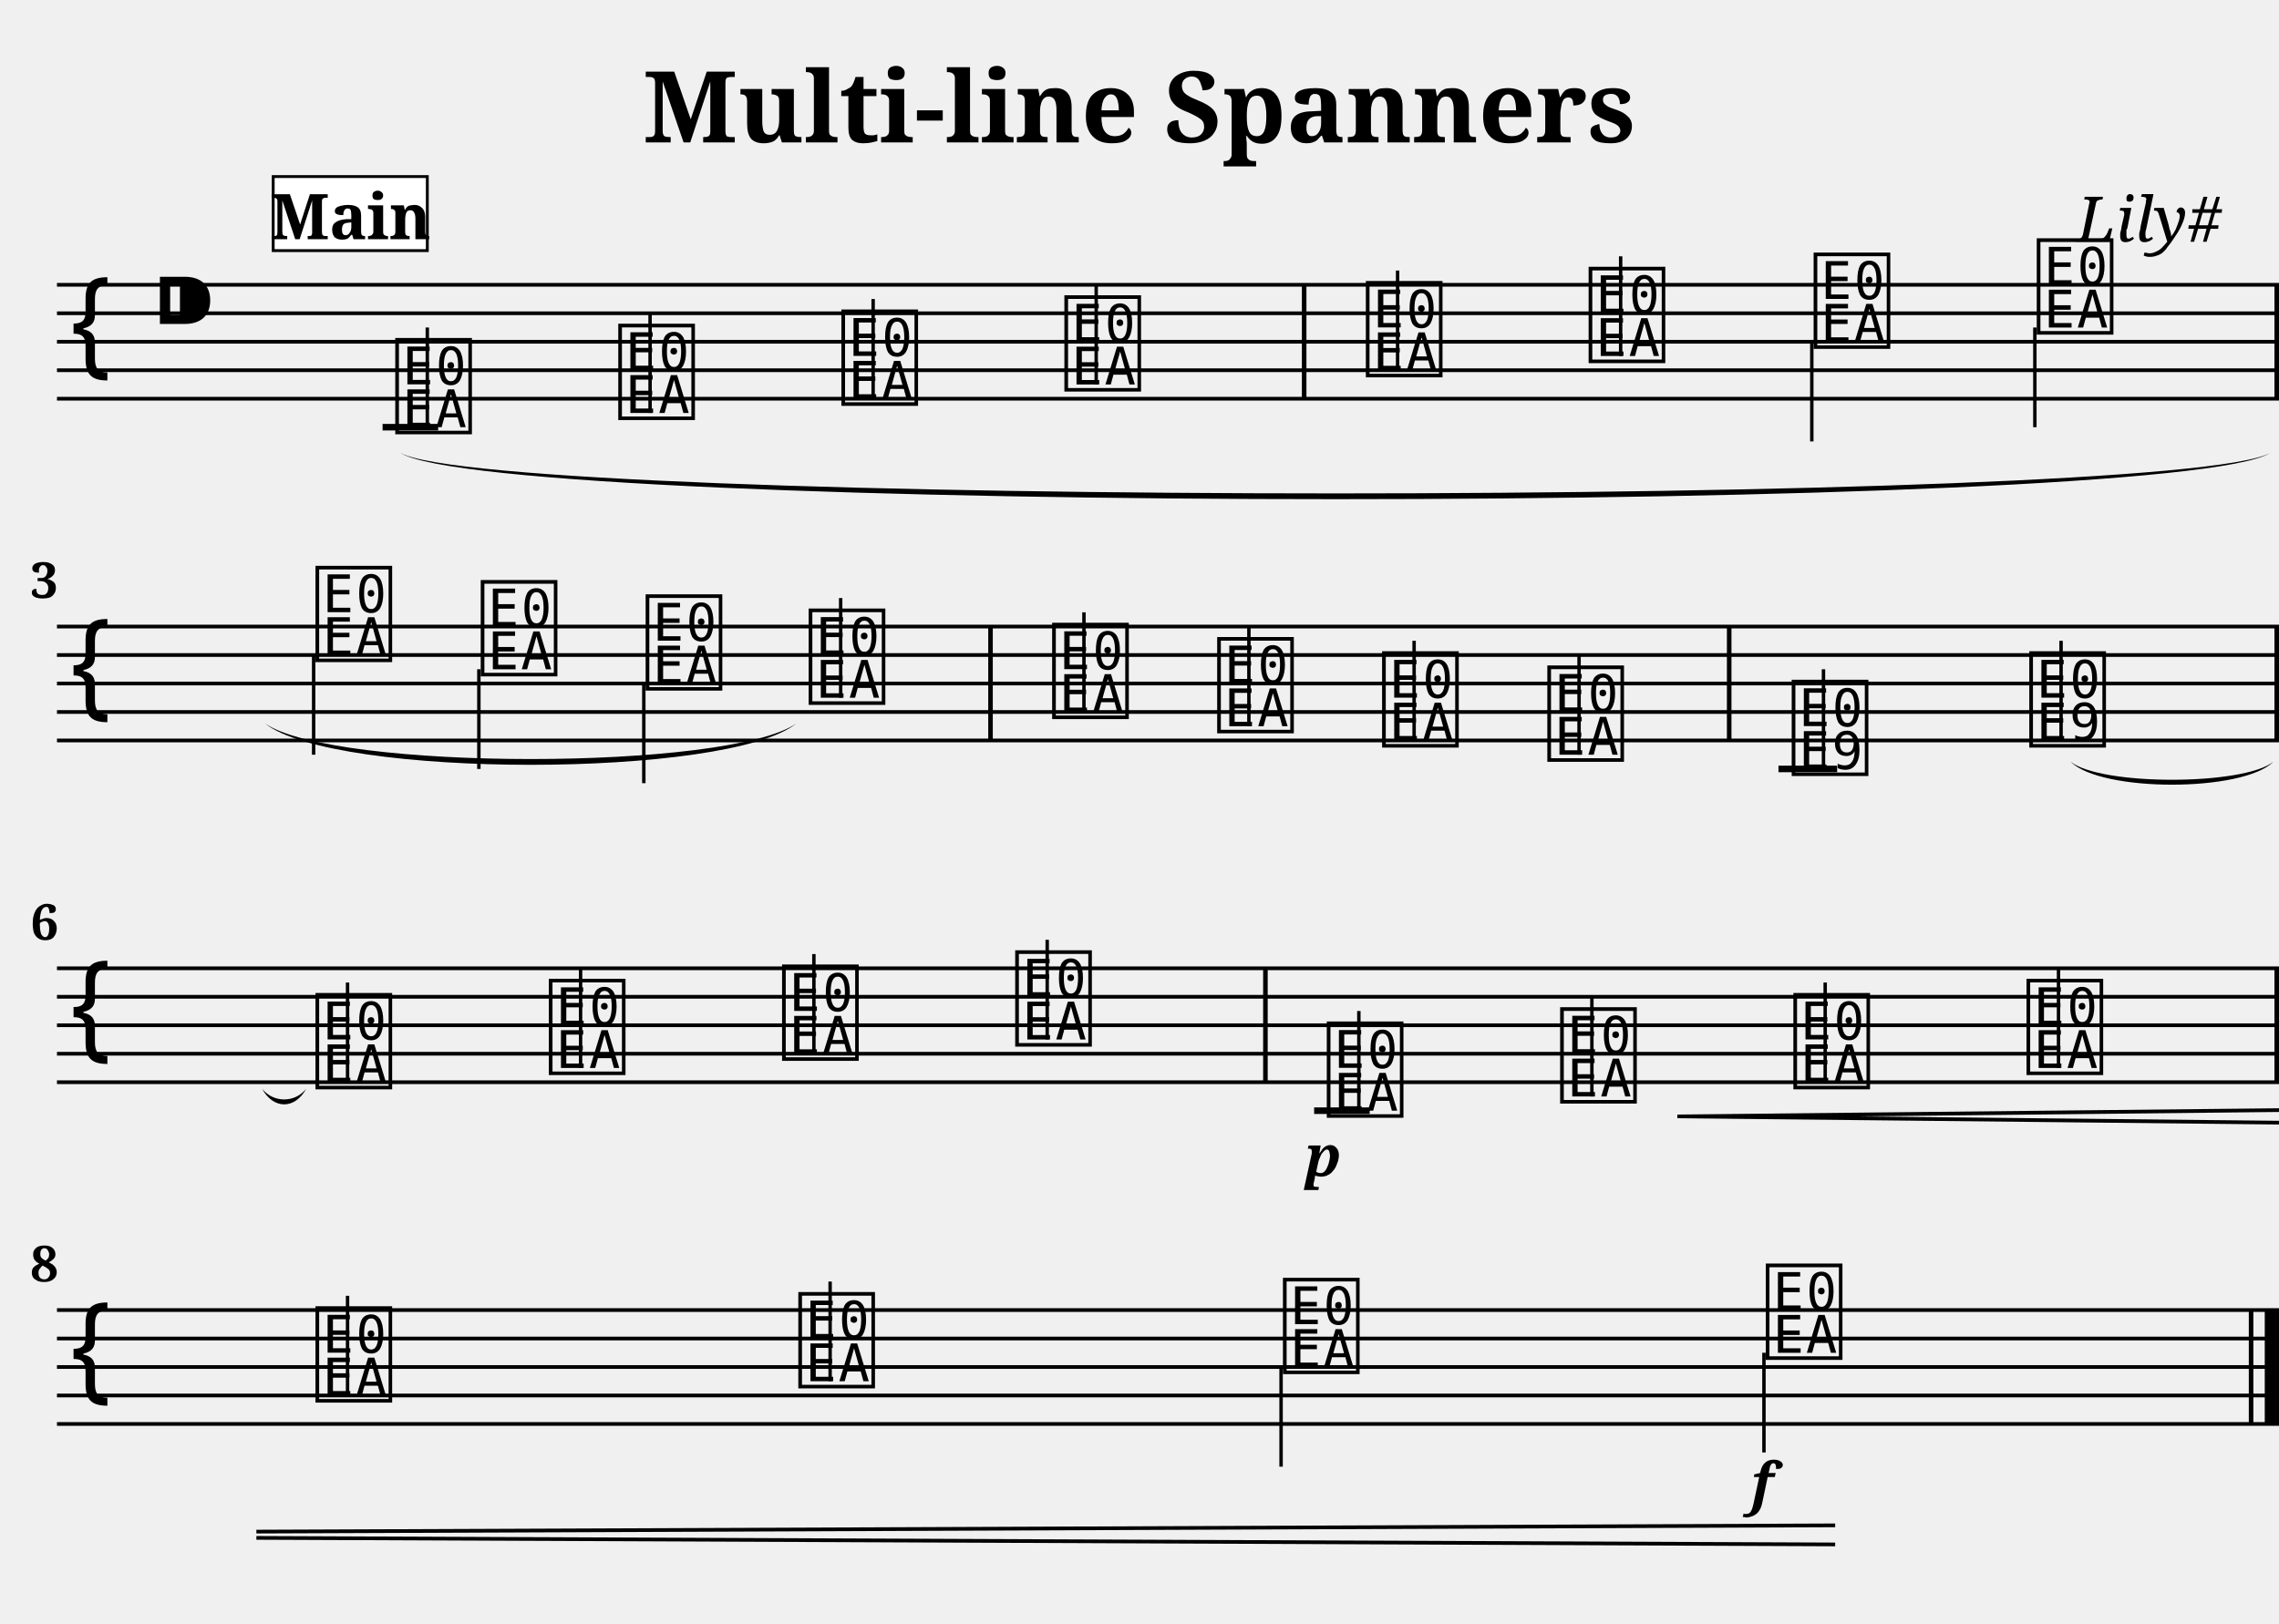
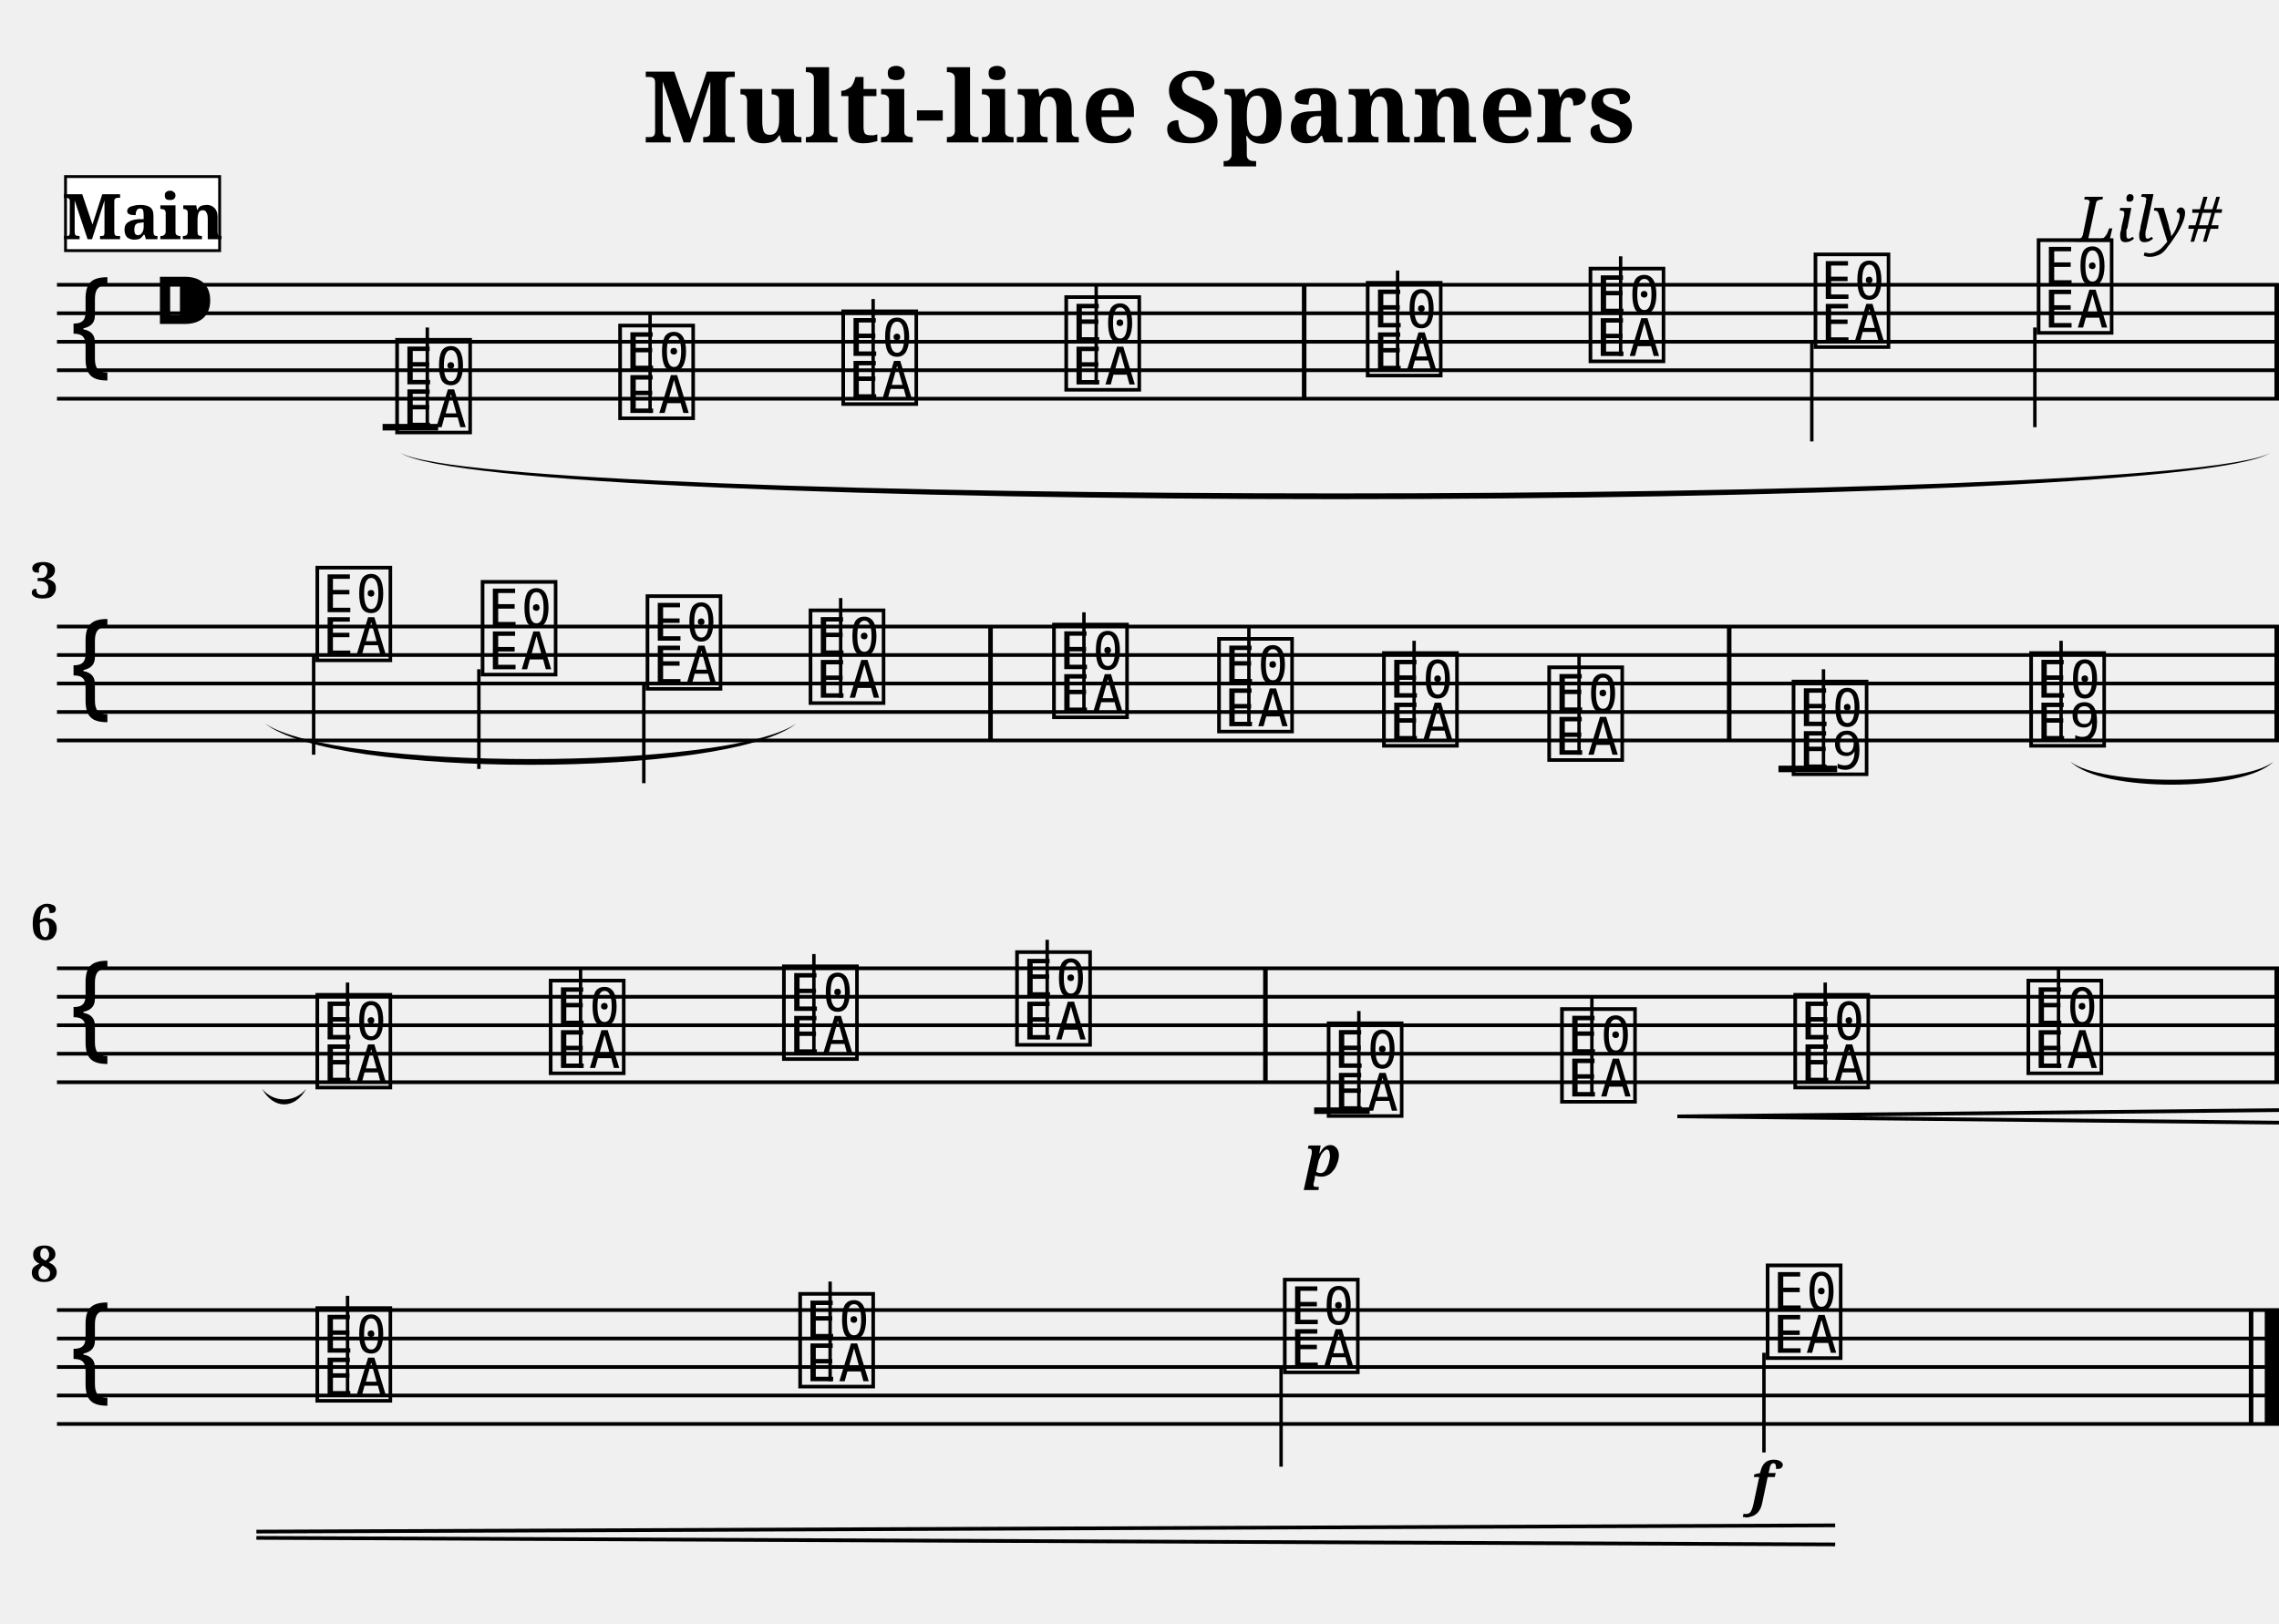
<svg xmlns="http://www.w3.org/2000/svg" width="800.0" height="570.0" viewBox="0 0 80.00 57.00">
  <style>
  @font-face { font-family: 'Emmentaler'; src: local('Emmentaler'); }
  .music { font-family: 'Emmentaler', serif; }
</style>
  <text x="40.00" y="5.00" font-size="3.49" font-family="serif" font-weight="bold" text-anchor="middle">Multi-line Spanners</text>
  <text x="78.00" y="8.49" font-size="2.20" font-family="serif" font-style="italic" text-anchor="end">Lily#</text>
  <g transform="translate(2.00,0.00) scale(1,1)">
    <line x1="0.00" y1="10.00" x2="78.00" y2="10.00" stroke="#000000" stroke-width="0.130" />
    <line x1="0.00" y1="11.00" x2="78.00" y2="11.00" stroke="#000000" stroke-width="0.130" />
    <line x1="0.00" y1="12.00" x2="78.00" y2="12.00" stroke="#000000" stroke-width="0.130" />
    <line x1="0.00" y1="13.00" x2="78.00" y2="13.00" stroke="#000000" stroke-width="0.130" />
    <line x1="0.00" y1="14.00" x2="78.00" y2="14.00" stroke="#000000" stroke-width="0.130" />
    <text class="music" x="0.30" y="13.00" font-size="4.00"></text>
    <text class="music" x="3.30" y="12.00" font-size="4.00"></text>
    <text class="music" x="11.75" y="15.00" font-size="4.00" data-pos="307"></text>
    <line x1="13.00" y1="15.00" x2="13.00" y2="11.50" stroke="#000000" stroke-width="0.120" />
    <text class="music" x="19.58" y="14.50" font-size="4.00" data-pos="373"></text>
    <line x1="20.82" y1="14.50" x2="20.82" y2="11.00" stroke="#000000" stroke-width="0.120" />
    <text class="music" x="27.41" y="14.00" font-size="4.00" data-pos="375"></text>
    <line x1="28.65" y1="14.00" x2="28.65" y2="10.50" stroke="#000000" stroke-width="0.120" />
    <text class="music" x="35.24" y="13.50" font-size="4.00" data-pos="377"></text>
    <line x1="36.48" y1="13.50" x2="36.48" y2="10.00" stroke="#000000" stroke-width="0.120" />
    <text class="music" x="45.82" y="13.00" font-size="4.00" data-pos="381"></text>
    <line x1="47.06" y1="13.00" x2="47.06" y2="9.50" stroke="#000000" stroke-width="0.120" />
    <text class="music" x="53.64" y="12.50" font-size="4.00" data-pos="384"></text>
    <line x1="54.89" y1="12.50" x2="54.89" y2="9.00" stroke="#000000" stroke-width="0.120" />
    <text class="music" x="61.54" y="12.00" font-size="4.00" data-pos="386"></text>
    <line x1="61.60" y1="12.00" x2="61.60" y2="15.50" stroke="#000000" stroke-width="0.120" />
    <text class="music" x="69.37" y="11.50" font-size="4.00" data-pos="388"></text>
    <line x1="69.43" y1="11.50" x2="69.43" y2="15.00" stroke="#000000" stroke-width="0.120" />
    <line x1="11.43" y1="15.00" x2="13.38" y2="15.00" stroke="#000000" stroke-width="0.230" />
    <rect x="43.70" y="10.00" width="0.16" height="4.00" fill="#000000" />
    <rect x="77.84" y="10.00" width="0.16" height="4.00" fill="#000000" />
    <line x1="0.00" y1="22.00" x2="78.00" y2="22.00" stroke="#000000" stroke-width="0.130" />
    <line x1="0.00" y1="23.00" x2="78.00" y2="23.00" stroke="#000000" stroke-width="0.130" />
    <line x1="0.00" y1="24.00" x2="78.00" y2="24.00" stroke="#000000" stroke-width="0.130" />
    <line x1="0.00" y1="25.00" x2="78.00" y2="25.00" stroke="#000000" stroke-width="0.130" />
    <line x1="0.00" y1="26.00" x2="78.00" y2="26.00" stroke="#000000" stroke-width="0.130" />
    <text class="music" x="0.30" y="25.00" font-size="4.00"></text>
    <text class="music" x="8.95" y="23.00" font-size="4.00" data-pos="400"></text>
    <line x1="9.01" y1="23.00" x2="9.01" y2="26.50" stroke="#000000" stroke-width="0.120" />
    <text class="music" x="14.75" y="23.50" font-size="4.00" data-pos="405"></text>
    <line x1="14.81" y1="23.50" x2="14.81" y2="27.00" stroke="#000000" stroke-width="0.120" />
    <text class="music" x="20.54" y="24.00" font-size="4.00" data-pos="407"></text>
    <line x1="20.60" y1="24.00" x2="20.60" y2="27.50" stroke="#000000" stroke-width="0.120" />
    <text class="music" x="26.26" y="24.50" font-size="4.00" data-pos="409"></text>
    <line x1="27.51" y1="24.50" x2="27.51" y2="21.00" stroke="#000000" stroke-width="0.120" />
    <text class="music" x="34.81" y="25.00" font-size="4.00" data-pos="414"></text>
    <line x1="36.05" y1="25.00" x2="36.05" y2="21.50" stroke="#000000" stroke-width="0.120" />
    <text class="music" x="40.60" y="25.50" font-size="4.00" data-pos="417"></text>
    <line x1="41.84" y1="25.50" x2="41.84" y2="22.00" stroke="#000000" stroke-width="0.120" />
    <text class="music" x="46.39" y="26.00" font-size="4.00" data-pos="419"></text>
    <line x1="47.64" y1="26.00" x2="47.64" y2="22.50" stroke="#000000" stroke-width="0.120" />
    <text class="music" x="52.19" y="26.50" font-size="4.00" data-pos="421"></text>
    <line x1="53.43" y1="26.50" x2="53.43" y2="23.00" stroke="#000000" stroke-width="0.120" />
    <text class="music" x="60.77" y="27.00" font-size="4.00" data-pos="452"></text>
    <line x1="62.01" y1="27.00" x2="62.01" y2="23.50" stroke="#000000" stroke-width="0.120" />
    <text class="music" x="69.11" y="26.00" font-size="4.00" data-pos="493"></text>
    <line x1="70.35" y1="26.00" x2="70.35" y2="22.50" stroke="#000000" stroke-width="0.120" />
    <line x1="60.43" y1="27.00" x2="62.49" y2="27.00" stroke="#000000" stroke-width="0.230" />
    <rect x="32.69" y="22.00" width="0.16" height="4.00" fill="#000000" />
    <rect x="58.62" y="22.00" width="0.16" height="4.00" fill="#000000" />
    <rect x="77.84" y="22.00" width="0.16" height="4.00" fill="#000000" />
    <line x1="0.00" y1="34.00" x2="78.00" y2="34.00" stroke="#000000" stroke-width="0.130" />
    <line x1="0.00" y1="35.00" x2="78.00" y2="35.00" stroke="#000000" stroke-width="0.130" />
    <line x1="0.00" y1="36.00" x2="78.00" y2="36.00" stroke="#000000" stroke-width="0.130" />
    <line x1="0.00" y1="37.00" x2="78.00" y2="37.00" stroke="#000000" stroke-width="0.130" />
    <line x1="0.00" y1="38.00" x2="78.00" y2="38.00" stroke="#000000" stroke-width="0.130" />
    <text class="music" x="0.30" y="37.00" font-size="4.00"></text>
    <text class="music" x="8.95" y="38.00" font-size="4.00" data-pos="507"></text>
    <line x1="10.20" y1="38.00" x2="10.20" y2="34.50" stroke="#000000" stroke-width="0.120" />
    <text class="music" x="17.14" y="37.50" font-size="4.00" data-pos="512"></text>
    <line x1="18.38" y1="37.50" x2="18.38" y2="34.00" stroke="#000000" stroke-width="0.120" />
    <text class="music" x="25.33" y="37.00" font-size="4.00" data-pos="514"></text>
    <line x1="26.57" y1="37.00" x2="26.57" y2="33.50" stroke="#000000" stroke-width="0.120" />
    <text class="music" x="33.51" y="36.50" font-size="4.00" data-pos="516"></text>
    <line x1="34.76" y1="36.50" x2="34.76" y2="33.00" stroke="#000000" stroke-width="0.120" />
    <text class="music" x="44.45" y="39.00" font-size="4.00" data-pos="551"></text>
    <line x1="45.70" y1="39.00" x2="45.70" y2="35.50" stroke="#000000" stroke-width="0.120" />
    <text class="music" x="52.64" y="38.50" font-size="4.00" data-pos="600"></text>
    <line x1="53.88" y1="38.50" x2="53.88" y2="35.00" stroke="#000000" stroke-width="0.120" />
    <text class="music" x="60.83" y="38.00" font-size="4.00" data-pos="608"></text>
    <line x1="62.07" y1="38.00" x2="62.07" y2="34.50" stroke="#000000" stroke-width="0.120" />
    <text class="music" x="69.01" y="37.50" font-size="4.00" data-pos="610"></text>
    <line x1="70.26" y1="37.50" x2="70.26" y2="34.00" stroke="#000000" stroke-width="0.120" />
    <line x1="44.13" y1="39.00" x2="46.08" y2="39.00" stroke="#000000" stroke-width="0.230" />
    <rect x="42.34" y="34.00" width="0.16" height="4.00" fill="#000000" />
    <rect x="77.84" y="34.00" width="0.16" height="4.00" fill="#000000" />
    <line x1="0.00" y1="46.00" x2="78.00" y2="46.00" stroke="#000000" stroke-width="0.130" />
    <line x1="0.00" y1="47.00" x2="78.00" y2="47.00" stroke="#000000" stroke-width="0.130" />
    <line x1="0.00" y1="48.00" x2="78.00" y2="48.00" stroke="#000000" stroke-width="0.130" />
    <line x1="0.00" y1="49.00" x2="78.00" y2="49.00" stroke="#000000" stroke-width="0.130" />
    <line x1="0.00" y1="50.00" x2="78.00" y2="50.00" stroke="#000000" stroke-width="0.130" />
    <text class="music" x="0.30" y="49.00" font-size="4.00"></text>
    <text class="music" x="8.95" y="49.00" font-size="4.00" data-pos="622"></text>
    <line x1="10.20" y1="49.00" x2="10.20" y2="45.50" stroke="#000000" stroke-width="0.120" />
    <text class="music" x="25.90" y="48.50" font-size="4.00" data-pos="627"></text>
    <line x1="27.14" y1="48.50" x2="27.14" y2="45.00" stroke="#000000" stroke-width="0.120" />
    <text class="music" x="42.91" y="48.00" font-size="4.00" data-pos="629"></text>
    <line x1="42.97" y1="48.00" x2="42.97" y2="51.50" stroke="#000000" stroke-width="0.120" />
    <text class="music" x="59.86" y="47.50" font-size="4.00" data-pos="631"></text>
    <line x1="59.92" y1="47.50" x2="59.92" y2="51.00" stroke="#000000" stroke-width="0.120" />
    <rect x="76.94" y="46.00" width="0.16" height="4.00" fill="#000000" />
    <rect x="77.50" y="46.00" width="0.50" height="4.00" fill="#000000" />
    <path d="M 70.69,26.75 C 71.75,27.59 76.73,27.59 77.80,26.75 C 76.73,27.82 71.75,27.82 70.69,26.75 Z" fill="#000000" />
    <path d="M 7.20,38.23 C 7.60,38.73 8.35,38.73 8.75,38.23 C 8.35,38.96 7.60,38.96 7.20,38.23 Z" fill="#000000" />
    <path d="M 12.05,15.90 C 15.42,17.80 74.34,17.80 77.70,15.90 C 74.34,18.07 15.42,18.07 12.05,15.90 Z" fill="#000000" />
    <path d="M 7.30,25.40 C 9.70,27.07 23.56,27.07 25.96,25.40 C 23.56,27.34 9.70,27.34 7.30,25.40 Z" fill="#000000" />
    <text x="44.45" y="41.30" font-size="2.00" font-family="serif" font-weight="bold" font-style="italic" text-anchor="middle" fill="#000000" data-pos="597">p</text>
    <text x="59.86" y="52.80" font-size="2.00" font-family="serif" font-weight="bold" font-style="italic" text-anchor="middle" fill="#000000" data-pos="632">f</text>
    <line x1="56.88" y1="39.20" x2="78.00" y2="38.98" stroke="#000000" stroke-width="0.130" data-pos="601" />
    <line x1="56.88" y1="39.20" x2="78.00" y2="39.42" stroke="#000000" stroke-width="0.130" data-pos="601" />
    <line x1="7.00" y1="53.78" x2="62.42" y2="53.56" stroke="#000000" stroke-width="0.130" data-pos="601" />
    <line x1="7.00" y1="54.00" x2="62.42" y2="54.23" stroke="#000000" stroke-width="0.130" data-pos="601" />
    <text x="0.05" y="21.00" font-size="1.75" font-family="serif" font-weight="bold" text-anchor="end" fill="#000000">3</text>
    <text x="0.05" y="33.00" font-size="1.75" font-family="serif" font-weight="bold" text-anchor="end" fill="#000000">6</text>
    <text x="0.05" y="45.00" font-size="1.75" font-family="serif" font-weight="bold" text-anchor="end" fill="#000000">8</text>
-     <rect x="7.59" y="6.20" width="5.41" height="2.60" fill="#FFFFFF" stroke="#000000" stroke-width="0.100" data-pos="0" />
-     <text x="10.30" y="8.40" font-size="2.20" font-family="serif" font-weight="bold" text-anchor="middle" fill="#000000" data-pos="0">Main</text>
+     <rect x="0.30" y="6.20" width="5.41" height="2.60" fill="#FFFFFF" stroke="#000000" stroke-width="0.100" data-pos="0" />
+     <text x="3.01" y="8.40" font-size="2.20" font-family="serif" font-weight="bold" text-anchor="middle" fill="#000000" data-pos="0">Main</text>
  </g>
</svg>
